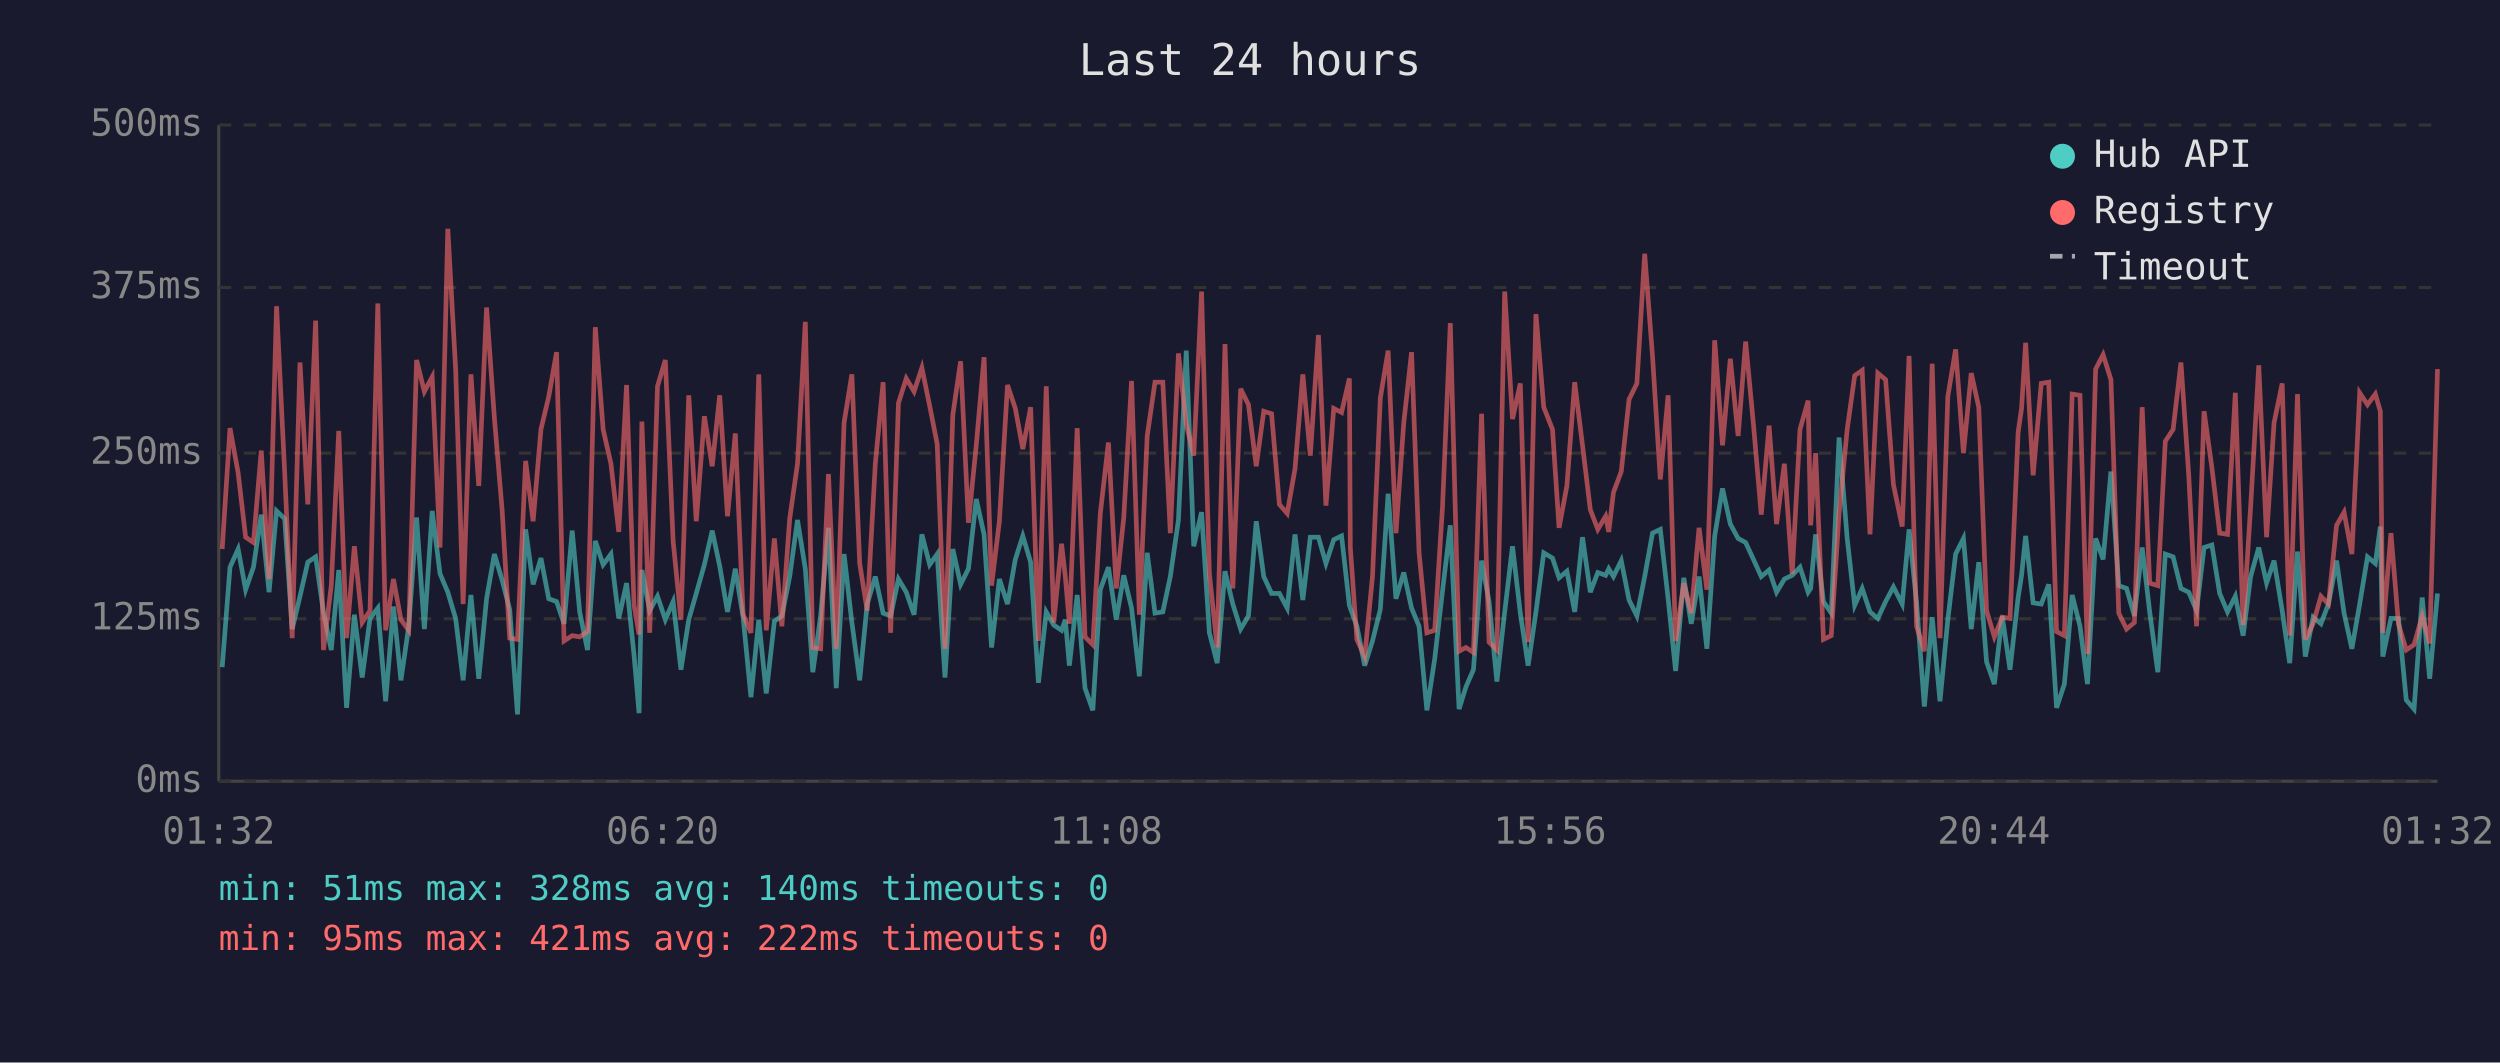
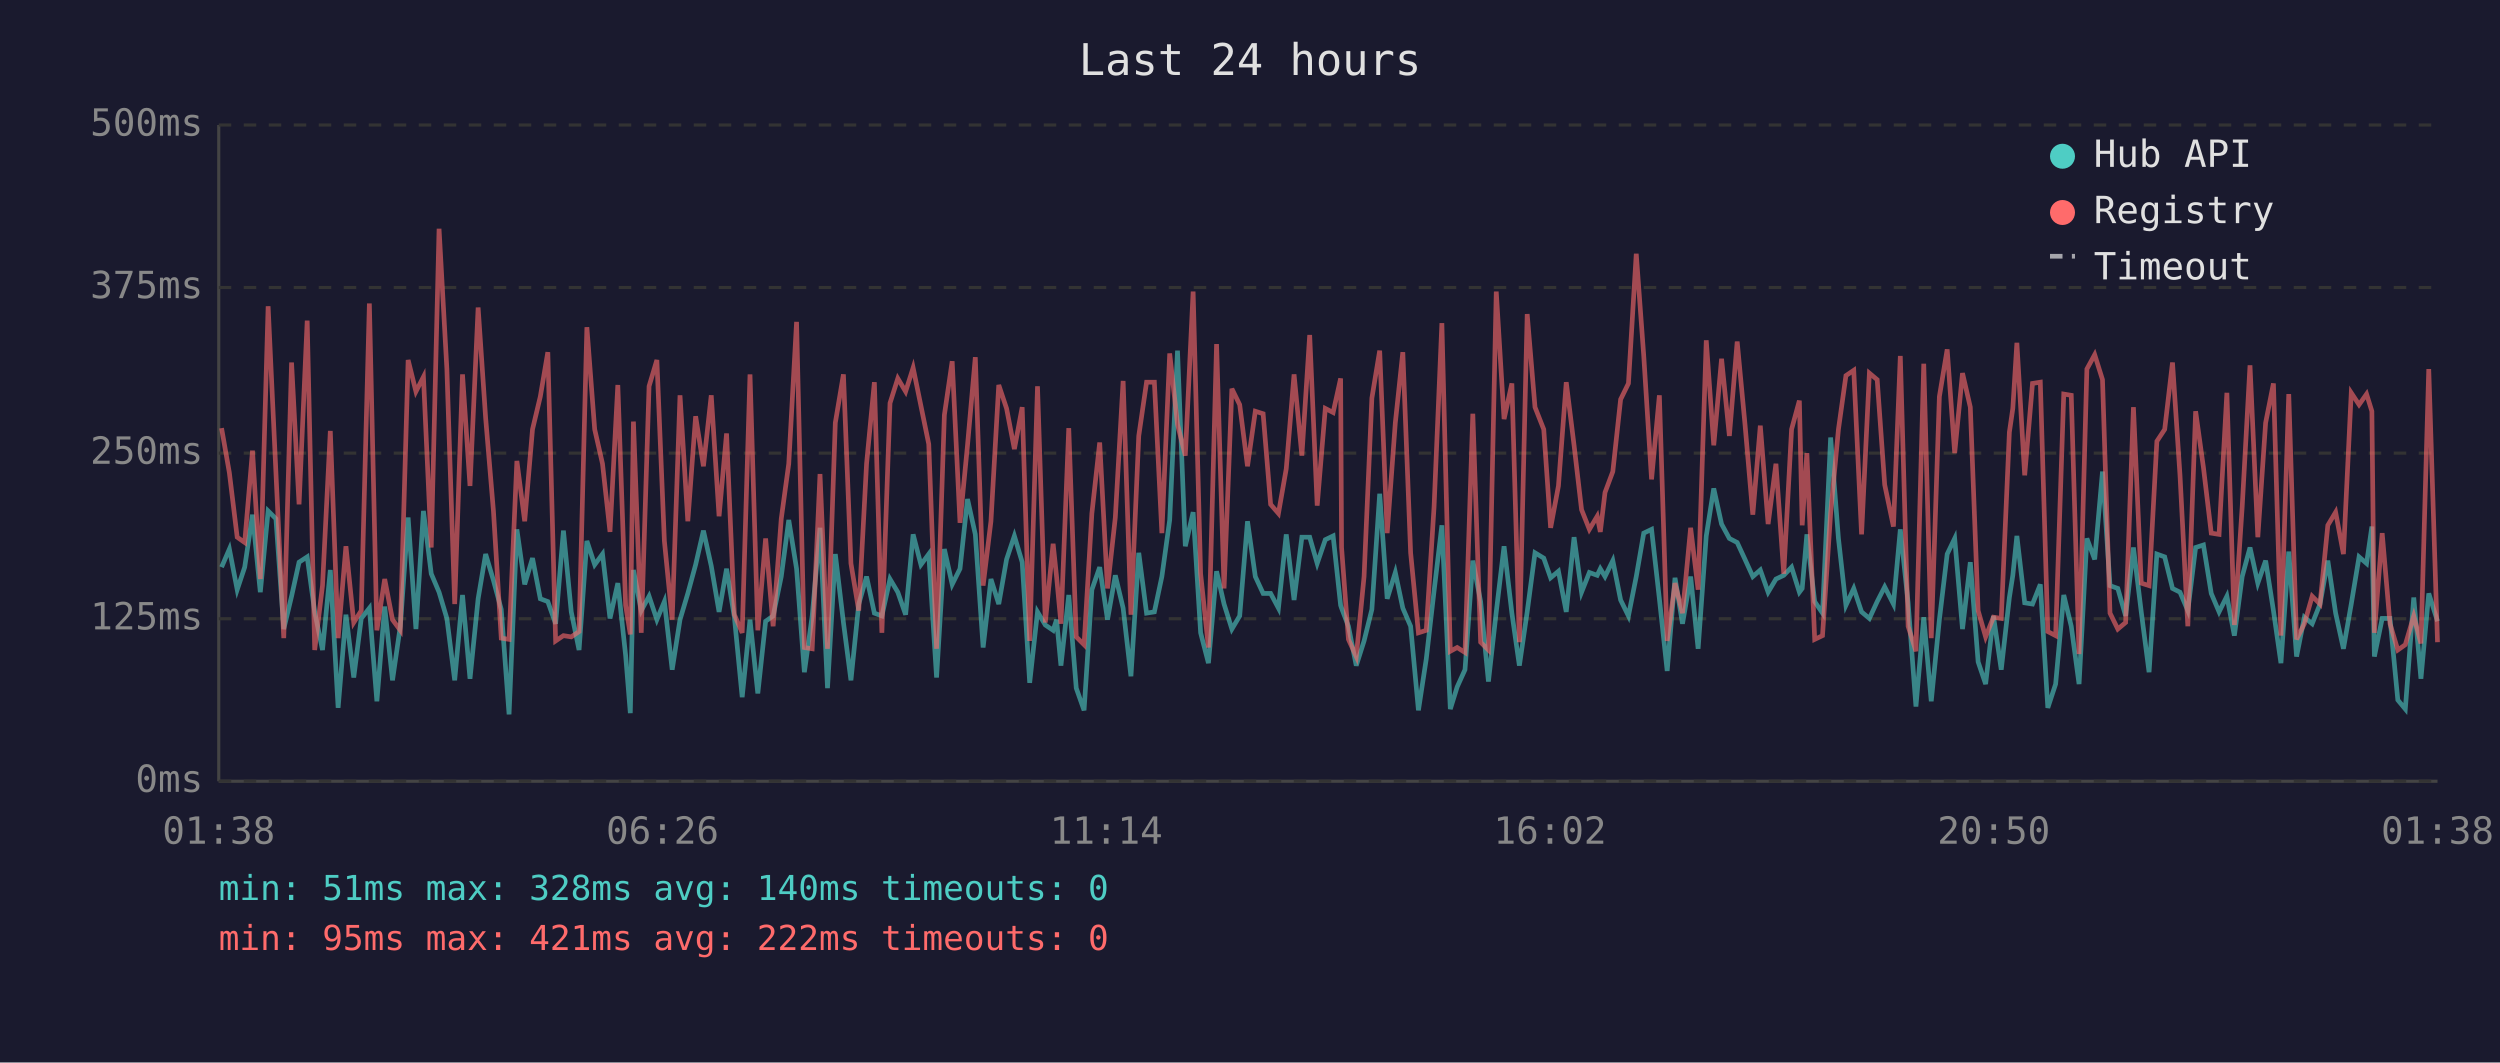
<svg xmlns="http://www.w3.org/2000/svg" viewBox="0 0 800 340" font-family="monospace" font-size="12">
  <rect width="800" height="340" fill="#1a1a2e" />
  <text x="400" y="24" fill="#e0e0e0" font-size="14" text-anchor="middle">Last 24 hours</text>
  <line x1="70" y1="40" x2="70" y2="250" stroke="#444" stroke-width="1" />
  <line x1="70" y1="250" x2="780" y2="250" stroke="#444" stroke-width="1" />
  <line x1="70" y1="250" x2="780" y2="250" stroke="#333" stroke-width="1" stroke-dasharray="4" />
  <text x="65" y="250" fill="#888" text-anchor="end" dominant-baseline="middle">0ms</text>
  <line x1="70" y1="198" x2="780" y2="198" stroke="#333" stroke-width="1" stroke-dasharray="4" />
  <text x="65" y="198" fill="#888" text-anchor="end" dominant-baseline="middle">125ms</text>
  <line x1="70" y1="145" x2="780" y2="145" stroke="#333" stroke-width="1" stroke-dasharray="4" />
  <text x="65" y="145" fill="#888" text-anchor="end" dominant-baseline="middle">250ms</text>
  <line x1="70" y1="92" x2="780" y2="92" stroke="#333" stroke-width="1" stroke-dasharray="4" />
  <text x="65" y="92" fill="#888" text-anchor="end" dominant-baseline="middle">375ms</text>
  <line x1="70" y1="40" x2="780" y2="40" stroke="#333" stroke-width="1" stroke-dasharray="4" />
  <text x="65" y="40" fill="#888" text-anchor="end" dominant-baseline="middle">500ms</text>
-   <text x="70" y="270" fill="#888" text-anchor="middle">01:32</text>
-   <text x="212" y="270" fill="#888" text-anchor="middle">06:20</text>
-   <text x="354" y="270" fill="#888" text-anchor="middle">11:08</text>
-   <text x="496" y="270" fill="#888" text-anchor="middle">15:56</text>
-   <text x="638" y="270" fill="#888" text-anchor="middle">20:44</text>
-   <text x="780" y="270" fill="#888" text-anchor="middle">01:32</text>
-   <polyline points="71.1,213.5 73.6,181.5 76.2,175.7 78.6,188.7 81.1,181.5 83.6,164.7 86.1,189.5 88.5,163.5 91.1,166.0 93.5,201.3 96.0,190.8 98.5,179.9 101.0,178.2 103.5,195.8 106.0,208.0 108.4,182.4 110.9,226.5 113.4,196.7 115.9,216.8 118.4,197.9 120.9,194.6 123.4,224.4 125.9,194.1 128.3,217.7 130.8,200.4 133.3,165.6 135.8,201.3 138.3,163.5 140.8,183.6 143.3,189.5 145.8,197.9 148.2,217.7 150.7,190.4 153.2,217.2 155.7,191.6 158.2,177.3 160.7,185.7 163.1,195.0 165.6,228.6 168.2,169.4 170.6,187.0 173.1,178.6 175.6,191.6 178.1,192.5 180.5,199.6 183.1,169.8 185.5,195.8 188.0,208.0 190.5,173.1 193.0,180.7 195.5,177.3 198.0,197.9 200.5,186.6 202.9,209.7 204.5,228.2 205.4,182.4 207.9,195.4 210.4,190.8 212.9,198.3 215.4,192.5 217.9,214.3 220.4,198.3 222.8,189.9 225.4,180.7 227.9,169.8 230.3,181.1 232.8,195.8 235.3,182.0 237.8,197.5 240.3,223.1 242.8,198.3 245.2,221.9 247.8,198.8 250.2,197.1 252.7,184.5 255.2,166.4 257.7,182.0 260.1,215.1 262.6,197.1 265.1,168.9 267.6,220.2 270.1,177.3 272.6,199.2 275.1,217.7 277.5,193.3 280.1,184.5 282.6,196.2 285.0,197.1 287.5,185.3 290.0,189.5 292.5,196.7 295.0,171.0 297.5,180.7 299.9,177.3 302.4,216.8 304.9,175.7 307.4,187.0 309.9,182.0 312.4,159.7 314.9,171.0 317.3,207.2 319.8,185.3 322.4,193.3 324.9,179.0 327.3,171.5 329.8,179.9 332.3,218.5 334.8,195.8 337.2,200.0 339.7,201.7 340.9,198.3 342.2,213.0 344.7,190.4 347.2,220.2 349.7,227.3 352.1,188.7 354.7,181.5 357.2,198.3 359.6,184.1 362.1,194.6 364.6,216.4 367.1,176.9 369.6,196.2 372.1,195.8 374.5,184.5 377.1,166.4 379.6,112.2 382.0,174.8 384.5,163.9 387.0,202.5 389.5,212.2 392.0,182.8 394.5,193.3 397.0,201.3 399.5,197.1 402.0,166.8 404.4,184.5 406.9,189.9 409.4,189.9 411.9,194.6 414.4,171.0 416.9,192.0 419.3,171.9 421.9,171.9 424.3,180.3 426.8,172.7 429.3,171.5 431.8,193.7 432.1,194.6 434.2,200.4 436.7,213.0 439.2,205.1 441.7,195.0 444.2,158.0 446.7,191.6 449.2,183.2 451.7,194.6 454.1,200.4 456.6,227.3 459.1,210.9 461.6,189.1 464.1,168.1 466.9,226.9 469.1,219.8 471.5,214.3 474.1,179.4 476.5,192.5 479.0,218.1 481.5,195.8 484.0,174.8 486.5,196.2 489.0,213.0 491.5,195.8 494.0,176.9 496.8,178.6 498.9,184.9 501.4,182.8 503.9,195.8 506.4,171.9 508.9,189.5 511.3,183.2 513.8,184.1 514.8,182.0 516.3,184.5 518.8,179.4 521.3,192.0 523.8,197.1 526.3,184.5 528.8,170.6 531.3,169.4 533.8,191.6 536.2,214.7 538.8,184.9 541.2,199.6 543.7,184.5 546.2,207.6 548.7,171.5 551.2,156.3 553.7,167.7 556.2,172.3 558.6,173.6 561.1,179.0 563.6,184.5 566.1,182.4 568.5,189.5 571.0,185.3 573.5,184.1 576.0,181.5 578.6,189.5 579.4,188.3 581.0,171.0 583.5,192.5 586.0,196.2 588.5,140.0 591.1,172.3 593.5,193.7 595.9,188.3 598.4,195.8 600.9,197.9 603.4,192.5 605.9,187.8 608.7,193.3 610.9,169.4 613.3,192.9 615.8,226.1 618.3,197.5 620.8,224.4 623.3,198.3 625.8,177.3 628.3,172.3 630.8,201.3 633.2,179.9 635.7,211.8 638.2,218.9 640.7,197.1 643.2,214.3 645.8,191.2 646.9,184.1 648.2,171.5 650.6,192.9 653.2,193.3 655.6,187.0 658.1,226.5 660.6,218.9 663.1,190.4 665.6,200.4 668.0,218.9 670.6,172.3 673.0,179.0 675.5,150.9 678.0,187.4 680.5,188.3 683.0,197.1 685.5,175.2 687.9,195.8 690.5,215.1 692.9,177.3 695.4,178.2 697.9,188.3 700.4,189.5 702.9,195.4 705.3,175.2 707.8,174.4 710.3,189.9 712.8,195.8 715.3,190.8 717.8,203.4 720.2,184.5 722.8,175.2 725.3,186.6 727.7,179.4 730.3,195.4 732.7,212.2 735.2,176.5 737.7,210.1 740.2,197.5 742.7,199.6 745.1,193.3 747.7,179.4 750.1,196.2 752.6,207.6 755.1,193.3 757.6,178.2 760.1,180.3 761.7,168.5 762.5,210.1 765.1,197.9 767.5,197.9 770.0,224.0 772.5,226.9 775.1,191.2 777.5,217.2 780.0,189.9" fill="none" stroke="#4ecdc4" stroke-width="1.5" opacity="0.6" />
-   <polyline points="71.1,175.7 73.6,137.0 76.2,151.3 78.6,171.9 81.1,173.6 83.6,144.2 86.1,185.3 88.5,98.0 91.1,151.3 93.5,204.2 96.0,116.0 98.5,161.4 101.0,102.6 103.5,208.0 106.0,187.4 108.4,137.9 110.9,204.2 113.4,174.8 115.9,199.2 118.4,195.4 120.9,97.1 123.4,201.7 125.9,185.3 128.3,198.3 130.8,201.7 133.3,115.2 135.8,125.3 138.3,120.6 140.8,175.2 143.3,73.2 145.8,118.1 148.2,193.3 150.7,119.8 153.2,155.5 155.7,98.4 158.2,133.7 160.7,163.5 163.1,204.2 165.6,204.6 168.2,147.5 170.6,166.8 173.1,137.4 175.6,126.9 178.1,112.7 180.5,205.1 183.1,203.4 185.5,203.8 188.0,202.1 190.5,104.7 193.0,137.4 195.5,148.4 198.0,170.2 200.5,123.2 202.9,193.7 204.5,203.0 205.4,134.9 207.9,202.5 210.4,123.6 212.9,115.2 215.4,173.1 217.9,198.3 220.4,126.5 222.8,166.8 225.4,133.2 227.9,149.2 230.3,126.5 232.8,165.2 235.3,138.7 237.8,196.7 240.3,202.5 242.8,119.8 245.2,201.7 247.8,172.3 250.2,200.4 252.7,166.0 255.2,148.4 257.7,103.0 260.1,207.2 262.6,207.6 265.1,151.7 267.6,207.6 270.1,135.3 272.6,119.8 275.1,180.3 277.5,195.4 280.1,148.4 282.6,122.3 285.0,202.5 287.5,129.0 290.0,121.1 292.5,125.3 295.0,117.7 297.5,129.9 299.9,142.1 302.4,207.6 304.9,132.8 307.4,115.6 309.9,167.3 312.4,142.5 314.9,114.3 317.3,187.4 319.8,166.8 322.4,123.2 324.9,130.7 327.3,143.7 329.8,130.3 332.3,205.1 334.8,123.6 337.2,199.2 339.7,174.0 340.9,184.5 342.2,199.6 344.7,137.0 347.2,203.8 349.7,206.3 352.1,164.3 354.7,141.6 357.2,188.3 359.6,165.6 362.1,121.9 364.6,196.7 367.1,139.5 369.6,122.3 372.1,122.3 374.5,170.6 377.1,113.1 379.6,135.8 382.0,145.8 384.5,93.3 387.0,183.6 389.5,207.2 392.0,110.1 394.5,188.3 397.0,124.4 399.5,129.5 402.0,149.2 404.4,131.6 406.9,132.4 409.4,161.4 411.9,164.3 414.4,150.0 416.9,119.8 419.3,145.8 421.9,107.2 424.3,161.8 426.8,130.7 429.3,132.0 431.8,121.1 432.1,175.2 434.2,204.6 436.7,210.1 439.2,184.5 441.7,127.4 444.2,112.2 446.7,170.6 449.2,135.3 451.7,112.7 454.1,176.9 456.6,202.5 459.1,201.7 461.6,162.2 464.1,103.4 466.9,208.4 469.1,207.2 471.5,208.8 474.1,132.4 476.5,205.5 479.0,208.0 481.5,93.3 484.0,134.1 486.5,122.7 489.0,205.5 491.5,100.5 494.0,130.3 496.8,137.4 498.9,168.9 501.4,155.5 503.9,122.3 506.4,142.5 508.9,163.1 511.3,169.4 513.8,165.2 514.8,170.2 516.3,157.6 518.8,150.9 521.3,127.8 523.8,122.7 526.3,81.2 528.8,113.9 531.3,153.4 533.8,126.5 536.2,205.1 538.8,186.6 541.2,196.2 543.7,168.9 546.2,188.7 548.7,108.9 551.2,142.5 553.7,114.8 556.2,139.5 558.6,109.3 561.1,135.8 563.6,164.7 566.1,136.2 568.5,167.7 571.0,148.4 573.5,183.6 576.0,137.4 578.6,128.2 579.4,168.1 581.0,145.0 583.5,204.6 586.0,203.4 588.5,164.3 591.1,137.4 593.5,120.2 595.9,118.5 598.4,171.0 600.9,119.4 603.4,121.5 605.9,155.1 608.7,168.5 610.9,113.9 613.3,200.4 615.8,208.4 618.3,116.4 620.8,204.2 623.3,126.9 625.8,111.8 628.3,145.0 630.8,119.4 633.2,130.3 635.7,195.4 638.2,203.8 640.7,197.5 643.2,197.9 645.8,138.3 646.9,130.7 648.2,109.7 650.6,152.1 653.2,122.7 655.6,122.3 658.1,202.1 660.6,203.4 663.1,126.1 665.6,126.5 668.0,209.3 670.6,118.1 673.0,113.5 675.5,121.5 678.0,196.2 680.5,201.3 683.0,199.2 685.5,130.3 687.9,186.6 690.5,187.4 692.9,141.2 695.4,137.4 697.9,116.0 700.4,152.1 702.9,200.4 705.3,131.6 707.8,149.6 710.3,170.6 712.8,171.0 715.3,125.7 717.8,200.0 720.2,162.2 722.8,116.9 725.3,171.9 727.7,135.3 730.3,122.7 732.7,203.4 735.2,126.1 737.7,204.6 740.2,199.6 742.7,190.8 745.1,193.3 747.7,168.1 750.1,163.9 752.6,177.3 755.1,125.7 757.6,129.5 760.1,126.1 761.7,131.6 762.5,202.5 765.1,170.6 767.5,199.6 770.0,208.0 772.5,206.3 775.1,197.1 777.5,205.9 780.0,118.1" fill="none" stroke="#ff6b6b" stroke-width="1.5" opacity="0.6" />
+   <text x="70" y="270" fill="#888" text-anchor="middle">01:38</text>
+   <text x="212" y="270" fill="#888" text-anchor="middle">06:26</text>
+   <text x="354" y="270" fill="#888" text-anchor="middle">11:14</text>
+   <text x="496" y="270" fill="#888" text-anchor="middle">16:02</text>
+   <text x="638" y="270" fill="#888" text-anchor="middle">20:50</text>
+   <text x="780" y="270" fill="#888" text-anchor="middle">01:38</text>
+   <polyline points="70.9,181.5 73.4,175.7 75.9,188.7 78.3,181.5 80.8,164.7 83.3,189.5 85.8,163.5 88.3,166.0 90.8,201.3 93.3,190.8 95.7,179.9 98.3,178.2 100.7,195.8 103.2,208.0 105.7,182.4 108.2,226.5 110.7,196.7 113.2,216.8 115.6,197.9 118.2,194.6 120.6,224.4 123.1,194.1 125.6,217.7 128.1,200.4 130.6,165.6 133.1,201.3 135.5,163.5 138.0,183.6 140.5,189.5 143.0,197.9 145.5,217.7 148.0,190.4 150.4,217.2 153.0,191.6 155.4,177.3 157.9,185.7 160.4,195.0 162.9,228.6 165.4,169.4 167.9,187.0 170.4,178.6 172.9,191.6 175.3,192.5 177.8,199.6 180.3,169.8 182.8,195.8 185.3,208.0 187.8,173.1 190.3,180.7 192.8,177.3 195.2,197.9 197.7,186.6 200.2,209.7 201.7,228.2 202.7,182.4 205.2,195.4 207.7,190.8 210.2,198.3 212.6,192.5 215.1,214.3 217.6,198.3 220.1,189.9 222.6,180.7 225.1,169.8 227.6,181.1 230.1,195.8 232.5,182.0 235.0,197.5 237.5,223.1 240.0,198.3 242.5,221.9 245.0,198.8 247.4,197.1 250.0,184.5 252.4,166.4 254.9,182.0 257.4,215.1 259.9,197.1 262.4,168.9 264.8,220.2 267.3,177.3 269.9,199.2 272.3,217.7 274.8,193.3 277.3,184.5 279.8,196.2 282.2,197.1 284.8,185.3 287.3,189.5 289.8,196.7 292.2,171.0 294.7,180.7 297.2,177.3 299.7,216.8 302.2,175.7 304.7,187.0 307.2,182.0 309.6,159.7 312.1,171.0 314.6,207.2 317.1,185.3 319.6,193.3 322.1,179.0 324.6,171.5 327.1,179.9 329.5,218.5 332.0,195.8 334.5,200.0 337.0,201.7 338.1,198.3 339.5,213.0 342.0,190.4 344.4,220.2 346.9,227.3 349.4,188.7 351.9,181.5 354.4,198.3 356.9,184.1 359.4,194.6 361.9,216.4 364.4,176.9 366.9,196.2 369.4,195.8 371.8,184.5 374.3,166.4 376.8,112.2 379.3,174.8 381.8,163.9 384.2,202.5 386.7,212.2 389.3,182.8 391.7,193.3 394.2,201.3 396.7,197.1 399.2,166.8 401.7,184.5 404.2,189.9 406.6,189.9 409.1,194.6 411.6,171.0 414.1,192.0 416.6,171.9 419.1,171.9 421.5,180.3 424.1,172.7 426.6,171.5 429.0,193.7 429.3,194.6 431.5,200.4 434.0,213.0 436.5,205.1 439.0,195.0 441.5,158.0 443.9,191.6 446.5,183.2 448.9,194.6 451.4,200.4 453.9,227.3 456.4,210.9 458.9,189.1 461.4,168.1 464.1,226.9 466.3,219.8 468.8,214.3 471.3,179.4 473.8,192.5 476.3,218.1 478.8,195.8 481.3,174.8 483.8,196.2 486.2,213.0 488.7,195.8 491.2,176.9 494.0,178.6 496.2,184.9 498.7,182.8 501.2,195.8 503.7,171.9 506.1,189.5 508.6,183.2 511.1,184.1 512.1,182.0 513.6,184.5 516.1,179.4 518.6,192.0 521.1,197.1 523.6,184.5 526.0,170.6 528.5,169.4 531.0,191.6 533.5,214.7 536.0,184.9 538.4,199.6 541.0,184.5 543.4,207.6 546.0,171.5 548.4,156.3 550.9,167.7 553.4,172.3 555.9,173.6 558.4,179.0 560.9,184.5 563.3,182.4 565.8,189.5 568.3,185.3 570.8,184.1 573.3,181.5 575.8,189.5 576.7,188.3 578.2,171.0 580.7,192.5 583.2,196.2 585.8,140.0 588.3,172.3 590.7,193.7 593.2,188.3 595.7,195.8 598.2,197.9 600.7,192.5 603.1,187.8 605.9,193.3 608.1,169.4 610.6,192.9 613.1,226.1 615.6,197.5 618.0,224.4 620.6,198.3 623.1,177.3 625.5,172.3 628.0,201.3 630.5,179.9 633.0,211.8 635.4,218.9 637.9,197.1 640.4,214.3 643.0,191.2 644.1,184.1 645.4,171.5 647.9,192.9 650.4,193.3 652.9,187.0 655.3,226.5 657.8,218.9 660.4,190.4 662.8,200.4 665.3,218.9 667.8,172.3 670.3,179.0 672.8,150.9 675.2,187.4 677.7,188.3 680.2,197.1 682.7,175.2 685.2,195.8 687.7,215.1 690.2,177.3 692.7,178.2 695.2,188.3 697.6,189.5 700.1,195.4 702.6,175.2 705.1,174.4 707.6,189.9 710.1,195.8 712.6,190.8 715.0,203.4 717.5,184.5 720.0,175.2 722.5,186.6 725.0,179.4 727.5,195.4 729.9,212.2 732.4,176.5 734.9,210.1 737.4,197.5 739.9,199.6 742.4,193.3 744.9,179.4 747.4,196.2 749.9,207.6 752.4,193.3 754.9,178.2 757.3,180.3 759.0,168.5 759.8,210.1 762.3,197.9 764.8,197.9 767.3,224.0 769.7,226.9 772.4,191.2 774.7,217.2 777.2,189.9 780.0,198.8" fill="none" stroke="#4ecdc4" stroke-width="1.5" opacity="0.6" />
+   <polyline points="70.9,137.0 73.4,151.3 75.9,171.9 78.3,173.6 80.8,144.2 83.3,185.3 85.8,98.0 88.3,151.3 90.8,204.2 93.3,116.0 95.7,161.4 98.3,102.6 100.7,208.0 103.2,187.4 105.7,137.9 108.2,204.2 110.7,174.8 113.2,199.2 115.6,195.4 118.2,97.1 120.6,201.7 123.1,185.3 125.6,198.3 128.1,201.7 130.6,115.2 133.1,125.3 135.5,120.6 138.0,175.2 140.5,73.2 143.0,118.1 145.5,193.3 148.0,119.8 150.4,155.5 153.0,98.4 155.4,133.7 157.9,163.5 160.4,204.2 162.9,204.6 165.4,147.5 167.9,166.8 170.4,137.4 172.9,126.9 175.3,112.7 177.8,205.1 180.3,203.4 182.8,203.8 185.3,202.1 187.8,104.7 190.3,137.4 192.8,148.4 195.2,170.2 197.7,123.2 200.2,193.7 201.7,203.0 202.7,134.9 205.2,202.5 207.7,123.6 210.2,115.2 212.6,173.1 215.1,198.3 217.6,126.5 220.1,166.8 222.6,133.2 225.1,149.2 227.6,126.5 230.1,165.2 232.5,138.7 235.0,196.7 237.5,202.5 240.0,119.8 242.5,201.7 245.0,172.3 247.4,200.4 250.0,166.0 252.4,148.4 254.9,103.0 257.4,207.2 259.9,207.6 262.4,151.7 264.8,207.6 267.3,135.3 269.9,119.8 272.3,180.3 274.8,195.4 277.3,148.4 279.8,122.3 282.2,202.5 284.8,129.0 287.3,121.1 289.8,125.3 292.2,117.7 294.7,129.9 297.2,142.1 299.7,207.6 302.2,132.8 304.7,115.6 307.2,167.3 309.6,142.5 312.1,114.3 314.6,187.4 317.1,166.8 319.6,123.2 322.1,130.7 324.6,143.7 327.1,130.3 329.5,205.1 332.0,123.6 334.5,199.2 337.0,174.0 338.1,184.5 339.5,199.6 342.0,137.0 344.4,203.8 346.9,206.3 349.4,164.3 351.9,141.6 354.4,188.3 356.9,165.6 359.4,121.9 361.9,196.7 364.4,139.5 366.9,122.3 369.4,122.3 371.8,170.6 374.3,113.1 376.8,135.8 379.3,145.8 381.8,93.3 384.2,183.6 386.7,207.2 389.3,110.1 391.7,188.3 394.2,124.4 396.7,129.5 399.2,149.2 401.7,131.6 404.2,132.4 406.6,161.4 409.1,164.3 411.6,150.0 414.1,119.8 416.6,145.8 419.1,107.2 421.5,161.8 424.1,130.7 426.6,132.0 429.0,121.1 429.3,175.2 431.5,204.6 434.0,210.1 436.5,184.5 439.0,127.4 441.5,112.2 443.9,170.6 446.5,135.3 448.9,112.7 451.4,176.9 453.9,202.5 456.4,201.7 458.9,162.2 461.4,103.4 464.1,208.4 466.3,207.2 468.8,208.8 471.3,132.4 473.8,205.5 476.3,208.0 478.8,93.3 481.3,134.1 483.8,122.7 486.2,205.5 488.7,100.5 491.2,130.3 494.0,137.4 496.2,168.9 498.7,155.5 501.2,122.3 503.7,142.5 506.1,163.1 508.6,169.4 511.1,165.2 512.1,170.2 513.6,157.6 516.1,150.9 518.6,127.8 521.1,122.7 523.6,81.2 526.0,113.9 528.5,153.4 531.0,126.5 533.5,205.1 536.0,186.6 538.4,196.2 541.0,168.9 543.4,188.7 546.0,108.9 548.4,142.5 550.9,114.8 553.4,139.5 555.9,109.3 558.4,135.8 560.9,164.7 563.3,136.2 565.8,167.7 568.3,148.4 570.8,183.6 573.3,137.4 575.8,128.2 576.7,168.1 578.2,145.0 580.7,204.6 583.2,203.4 585.8,164.3 588.3,137.4 590.7,120.2 593.2,118.5 595.7,171.0 598.2,119.4 600.7,121.5 603.1,155.1 605.9,168.5 608.1,113.9 610.6,200.4 613.1,208.4 615.6,116.4 618.0,204.2 620.6,126.9 623.1,111.8 625.5,145.0 628.0,119.4 630.5,130.3 633.0,195.4 635.4,203.8 637.9,197.5 640.4,197.9 643.0,138.3 644.1,130.7 645.4,109.7 647.9,152.1 650.4,122.7 652.9,122.3 655.3,202.1 657.8,203.4 660.4,126.1 662.8,126.5 665.3,209.3 667.8,118.1 670.3,113.5 672.8,121.5 675.2,196.2 677.7,201.3 680.2,199.2 682.7,130.3 685.2,186.6 687.7,187.4 690.2,141.2 692.7,137.4 695.2,116.0 697.6,152.1 700.1,200.4 702.6,131.6 705.1,149.6 707.6,170.6 710.1,171.0 712.6,125.7 715.0,200.0 717.5,162.2 720.0,116.9 722.5,171.9 725.0,135.3 727.5,122.7 729.9,203.4 732.4,126.1 734.9,204.6 737.4,199.6 739.9,190.8 742.4,193.3 744.9,168.1 747.4,163.9 749.9,177.3 752.4,125.7 754.9,129.5 757.3,126.1 759.0,131.6 759.8,202.5 762.3,170.6 764.8,199.6 767.3,208.0 769.7,206.3 772.4,197.1 774.7,205.9 777.2,118.1 780.0,205.5" fill="none" stroke="#ff6b6b" stroke-width="1.5" opacity="0.6" />
  <circle cx="660" cy="50" r="4" fill="#4ecdc4" />
  <text x="670" y="50" fill="#e0e0e0" dominant-baseline="middle">Hub API</text>
  <circle cx="660" cy="68" r="4" fill="#ff6b6b" />
  <text x="670" y="68" fill="#e0e0e0" dominant-baseline="middle">Registry</text>
  <line x1="656" y1="82" x2="664" y2="82" stroke="#e0e0e0" stroke-width="1.5" stroke-dasharray="4,3" opacity="0.7" />
  <text x="670" y="86" fill="#e0e0e0" dominant-baseline="middle">Timeout</text>
  <text x="70" y="288" fill="#4ecdc4" font-size="11">min: 51ms  max: 328ms  avg: 140ms  timeouts: 0</text>
  <text x="70" y="304" fill="#ff6b6b" font-size="11">min: 95ms  max: 421ms  avg: 222ms  timeouts: 0</text>
</svg>
